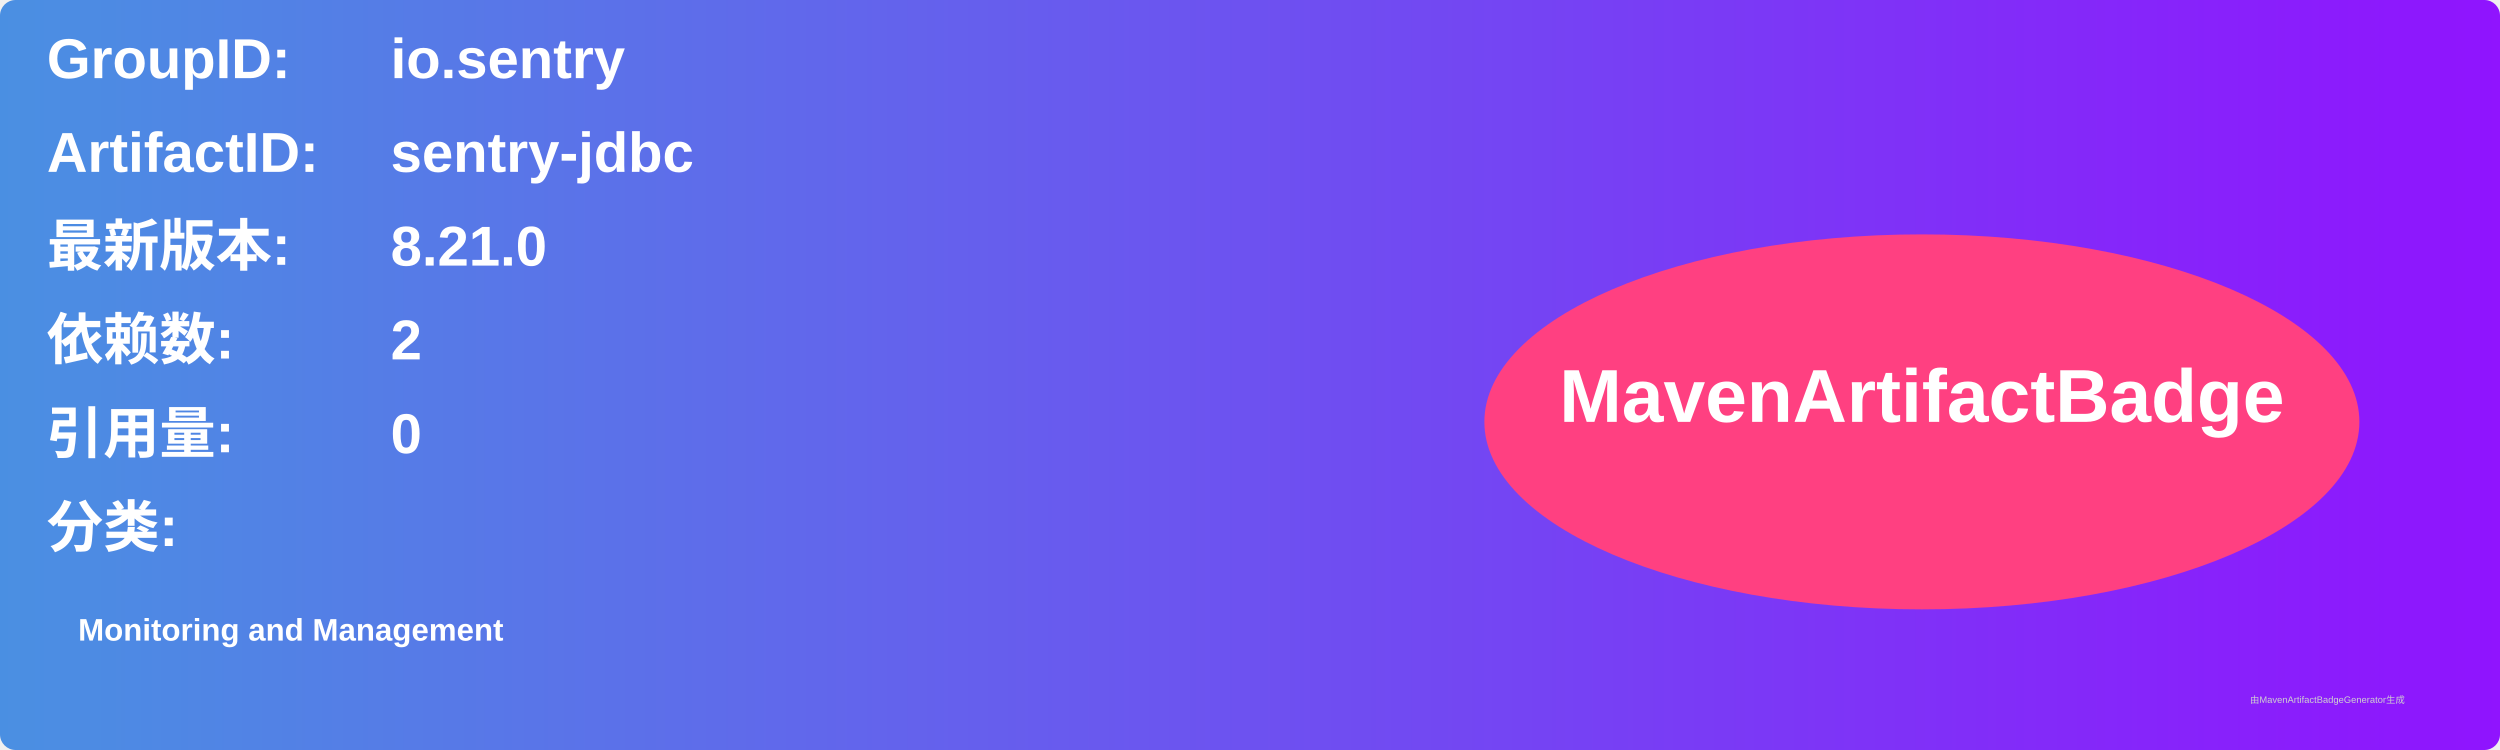
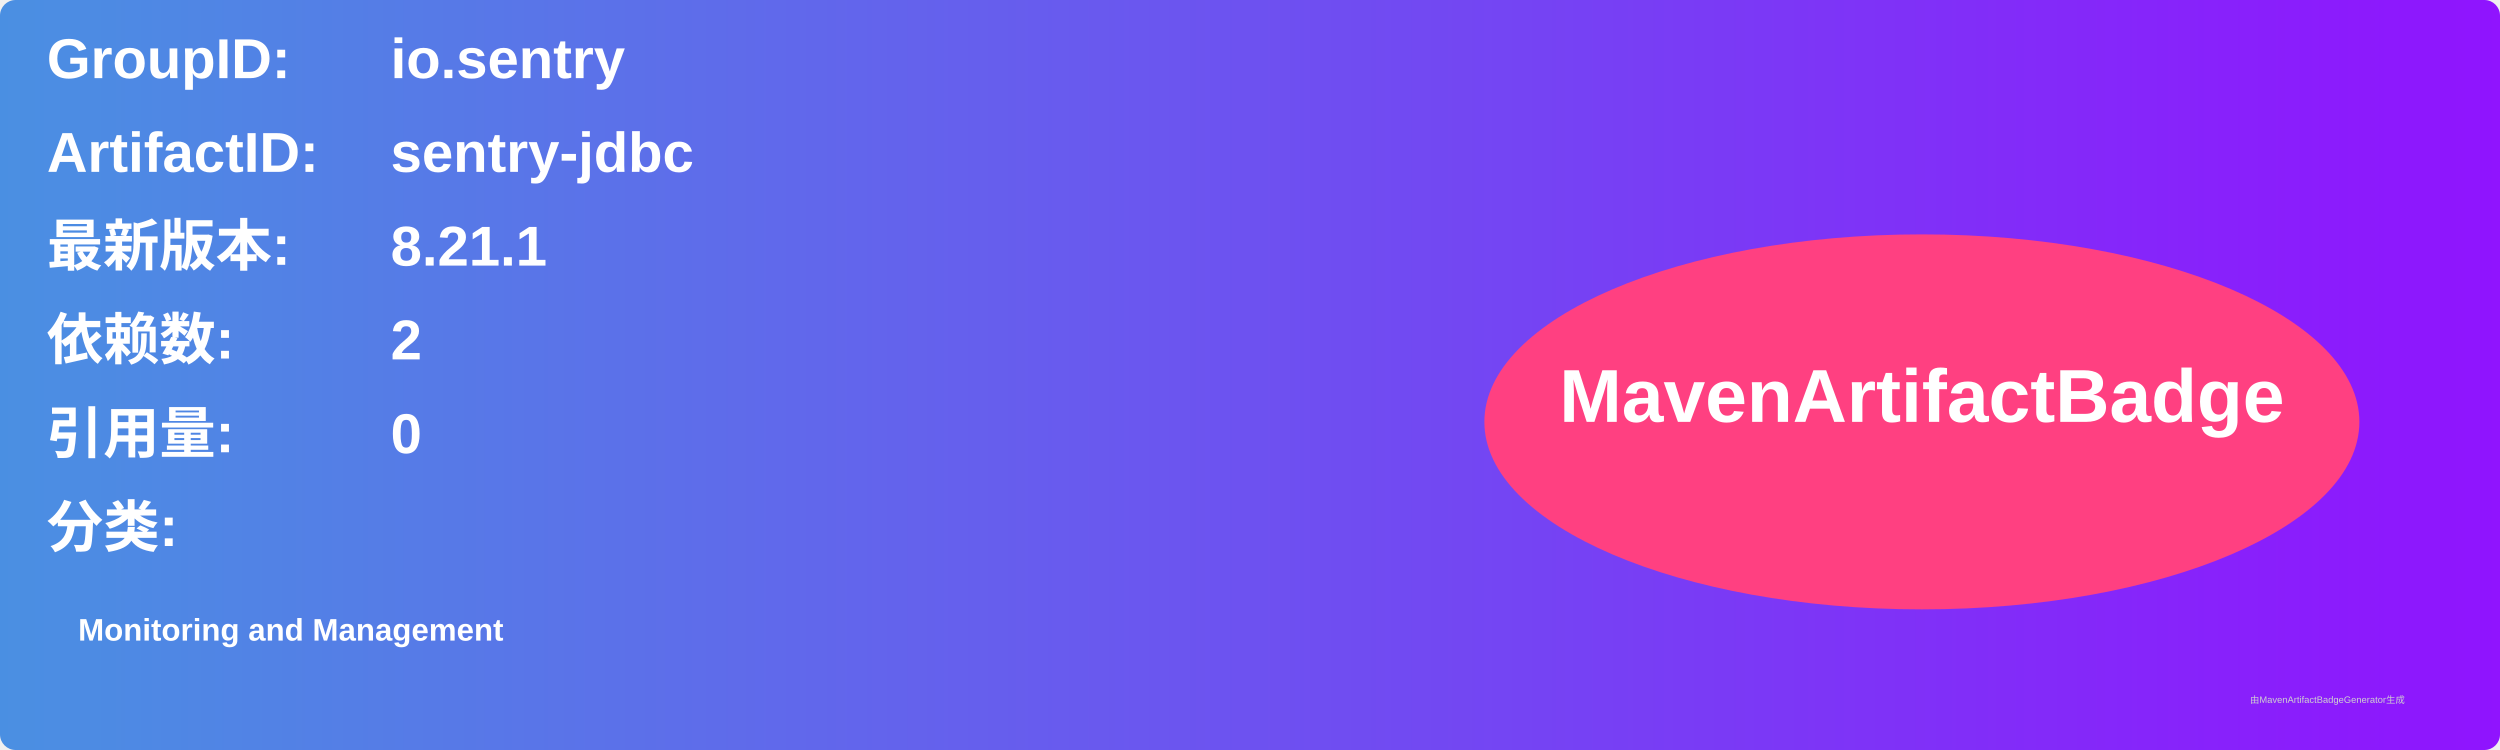
<svg xmlns="http://www.w3.org/2000/svg" width="800" height="240" viewBox="0 0 800 240">
  <linearGradient id="grad" x1="0%" y1="0%" x2="100%" y2="0%">
    <stop offset="0%" stop-color="#4a90e2" />
    <stop offset="100%" stop-color="#9013fe" />
  </linearGradient>
  <rect width="100%" height="100%" rx="5" ry="5" fill="url(#grad)" />
  <g transform="translate(15, 15)">
    <text x="0" y="10" font-family="Arial" font-size="18" fill="white" font-weight="bold" width="260">GroupID:</text>
    <text x="110" y="10" font-family="Arial" font-size="18" fill="white" font-weight="bold" width="460">io.sentry</text>
    <text x="0" y="40" font-family="Arial" font-size="18" fill="white" font-weight="bold" width="260">ArtifactID:</text>
    <text x="110" y="40" font-family="Arial" font-size="18" fill="white" font-weight="bold" width="460">sentry-jdbc</text>
    <text x="0" y="70" font-family="Arial" font-size="18" fill="white" font-weight="bold">最新版本:</text>
    <text x="110" y="70" font-family="Arial" font-size="18" fill="white" font-weight="bold">
-       <tspan font-weight="bold">8.21.0</tspan>
+       <tspan font-weight="bold">8.21.1</tspan>
    </text>
    <text x="0" y="100" font-family="Arial" font-size="18" fill="white" font-weight="bold">依赖数: </text>
    <text x="110" y="100" font-family="Arial" font-size="18" fill="white">
      <tspan font-weight="bold">2</tspan>
    </text>
    <text x="0" y="130" font-family="Arial" font-size="18" fill="white" font-weight="bold">引用量: </text>
    <text x="110" y="130" font-family="Arial" font-size="18" fill="white">
      <tspan font-weight="bold">0</tspan>
    </text>
    <text x="0" y="160" font-family="Arial" font-size="18" fill="white" font-weight="bold">分类:</text>
    <text x="10" y="190" font-family="Arial" font-size="10" fill="white">
      <tspan font-weight="bold">Monitoring and Management</tspan>
    </text>
    <ellipse cx="600" cy="120" rx="140" ry="60" fill="#ff4081" />
    <text x="600" y="120" text-anchor="middle" font-family="Arial" font-size="24" fill="white" font-weight="bold">MavenArtifactBadge</text>
  </g>
  <text x="720" y="225" font-family="Arial" font-size="3" fill="#d0d0d0">由MavenArtifactBadgeGenerator生成</text>
</svg>
